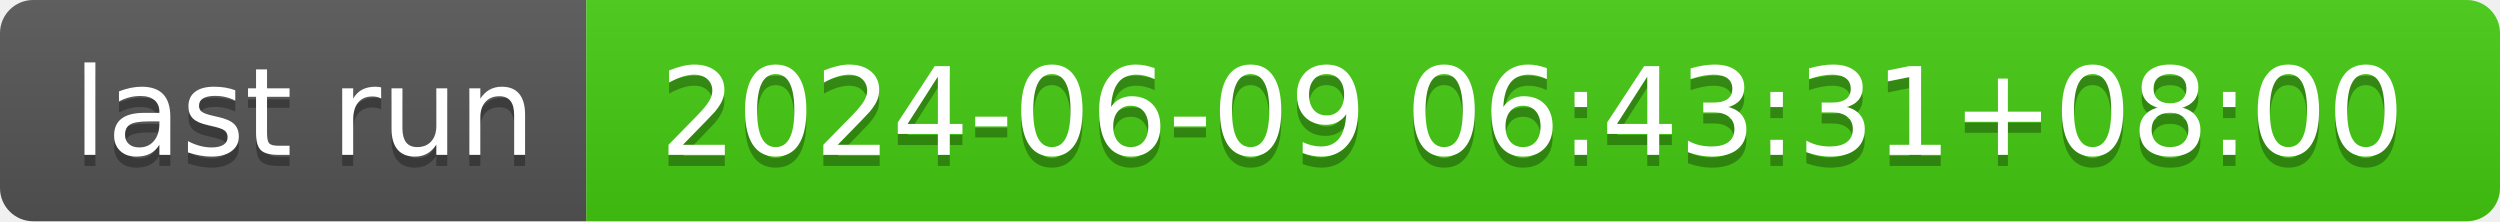
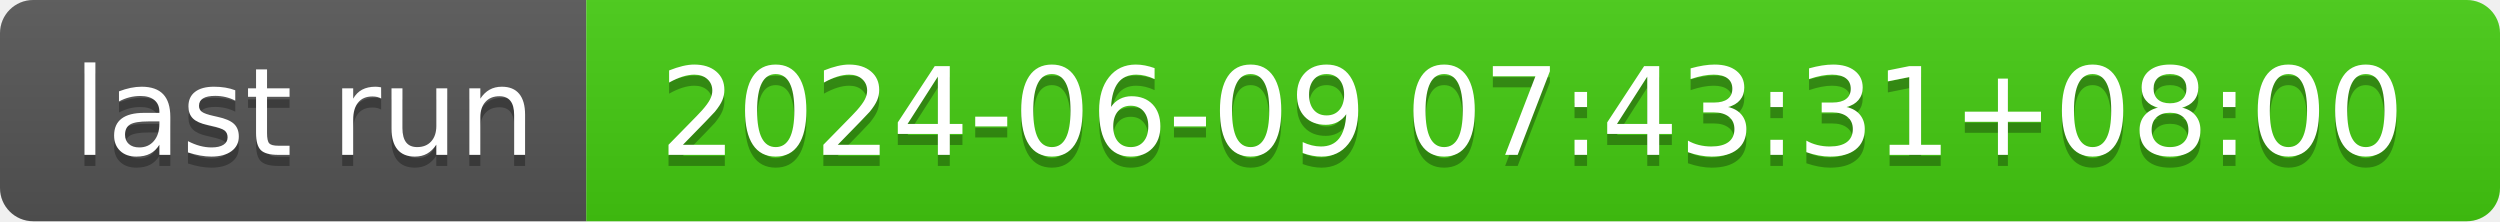
- <svg xmlns="http://www.w3.org/2000/svg" width="226" height="20" role="img" aria-label="last run: 2024-06-09 06:43:31+08:00">
+ <svg xmlns="http://www.w3.org/2000/svg" width="226" height="20" role="img" aria-label="last run: 2024-06-09 07:43:31+08:00">
  <linearGradient id="s" x2="0" y2="100%">
    <stop offset="0" stop-color="#bbb" stop-opacity=".1" />
    <stop offset="1" stop-opacity=".1" />
  </linearGradient>
  <clipPath id="r">
    <rect width="226" height="20" rx="3" fill="#fff" />
  </clipPath>
  <g clip-path="url(#r)">
    <rect width="53" height="20" fill="#555" />
    <rect x="53" width="173" height="20" fill="#4c1" />
    <rect width="226" height="20" fill="url(#s)" />
  </g>
  <g fill="#fff" text-anchor="middle" font-family="Verdana,Geneva,DejaVu Sans,sans-serif" text-rendering="geometricPrecision" font-size="110">
    <text aria-hidden="true" x="275" y="150" fill="#010101" fill-opacity=".3" transform="scale(.1)" textLength="430">last run</text>
    <text x="275" y="140" transform="scale(.1)" fill="#fff" textLength="430">last run</text>
-     <text aria-hidden="true" x="1385" y="150" fill="#010101" fill-opacity=".3" transform="scale(.1)" textLength="1630">2024-06-09 06:43:31+08:00</text>
-     <text x="1385" y="140" transform="scale(.1)" fill="#fff" textLength="1630">2024-06-09 06:43:31+08:00</text>
+     <text aria-hidden="true" x="1385" y="150" fill="#010101" fill-opacity=".3" transform="scale(.1)" textLength="1630">2024-06-09 07:43:31+08:00</text>
+     <text x="1385" y="140" transform="scale(.1)" fill="#fff" textLength="1630">2024-06-09 07:43:31+08:00</text>
  </g>
</svg>
